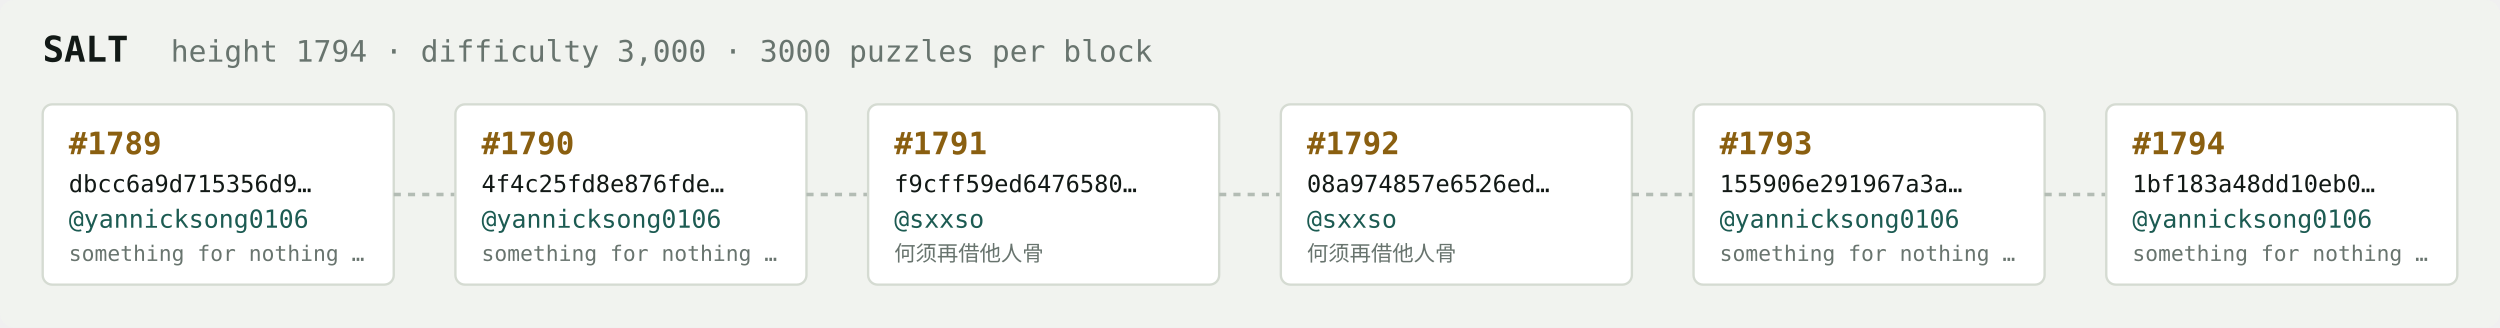
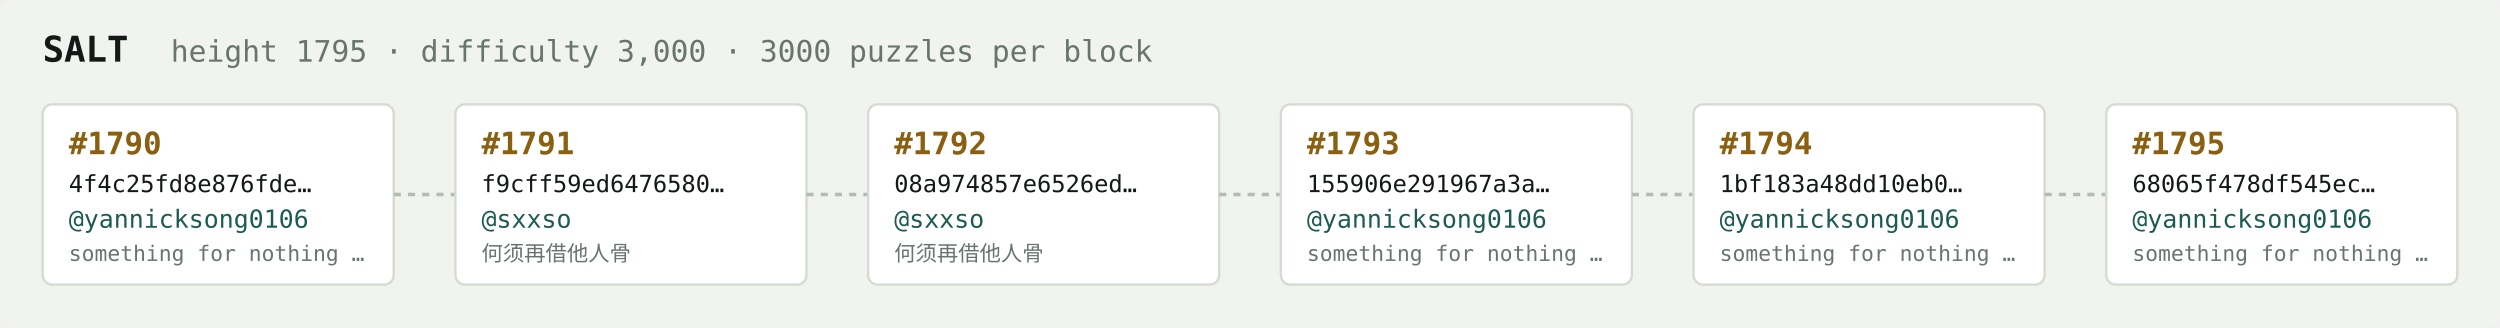
<svg xmlns="http://www.w3.org/2000/svg" width="1054" height="138" viewBox="0 0 1054 138" font-family="ui-monospace,SFMono-Regular,Menlo,monospace">
  <rect fill="#f1f3ef" width="1054" height="138" rx="6" />
  <text x="18" y="26" fill="#121916" font-size="15" font-weight="700">SALT</text>
-   <text x="72" y="26" fill="#68746e" font-size="12.5">height 1794 · difficulty 3,000 · 3000 puzzles per block</text>
+   <text x="72" y="26" fill="#68746e" font-size="12.5">height 1795 · difficulty 3,000 · 3000 puzzles per block</text>
  <rect x="18" y="44" width="148" height="76" rx="4" fill="#ffffff" stroke="#d5dbd2" stroke-width="1" />
-   <text x="29" y="65" fill="#8a5f10" font-size="13" font-weight="700">#1789</text>
-   <text x="29" y="81" fill="#121916" font-size="10">dbcc6a9d715356d9…</text>
+   <text x="29" y="65" fill="#8a5f10" font-size="13" font-weight="700">#1790</text>
+   <text x="29" y="81" fill="#121916" font-size="10">4f4c25fd8e876fde…</text>
  <text x="29" y="96" fill="#1c5b52" font-size="10.5">@yannicksong0106</text>
  <text x="29" y="110" fill="#68746e" font-size="9">something for nothing …</text>
  <line x1="166" y1="82.0" x2="192" y2="82.0" stroke="#b3bcb4" stroke-width="1.5" stroke-dasharray="3 3" />
  <rect x="192" y="44" width="148" height="76" rx="4" fill="#ffffff" stroke="#d5dbd2" stroke-width="1" />
-   <text x="203" y="65" fill="#8a5f10" font-size="13" font-weight="700">#1790</text>
-   <text x="203" y="81" fill="#121916" font-size="10">4f4c25fd8e876fde…</text>
-   <text x="203" y="96" fill="#1c5b52" font-size="10.5">@yannicksong0106</text>
-   <text x="203" y="110" fill="#68746e" font-size="9">something for nothing …</text>
+   <text x="203" y="65" fill="#8a5f10" font-size="13" font-weight="700">#1791</text>
+   <text x="203" y="81" fill="#121916" font-size="10">f9cff59ed6476580…</text>
+   <text x="203" y="96" fill="#1c5b52" font-size="10.5">@sxxso</text>
+   <text x="203" y="110" fill="#68746e" font-size="9">何须再借他人骨</text>
  <line x1="340" y1="82.0" x2="366" y2="82.0" stroke="#b3bcb4" stroke-width="1.5" stroke-dasharray="3 3" />
  <rect x="366" y="44" width="148" height="76" rx="4" fill="#ffffff" stroke="#d5dbd2" stroke-width="1" />
-   <text x="377" y="65" fill="#8a5f10" font-size="13" font-weight="700">#1791</text>
-   <text x="377" y="81" fill="#121916" font-size="10">f9cff59ed6476580…</text>
+   <text x="377" y="65" fill="#8a5f10" font-size="13" font-weight="700">#1792</text>
+   <text x="377" y="81" fill="#121916" font-size="10">08a974857e6526ed…</text>
  <text x="377" y="96" fill="#1c5b52" font-size="10.5">@sxxso</text>
  <text x="377" y="110" fill="#68746e" font-size="9">何须再借他人骨</text>
  <line x1="514" y1="82.0" x2="540" y2="82.0" stroke="#b3bcb4" stroke-width="1.5" stroke-dasharray="3 3" />
  <rect x="540" y="44" width="148" height="76" rx="4" fill="#ffffff" stroke="#d5dbd2" stroke-width="1" />
-   <text x="551" y="65" fill="#8a5f10" font-size="13" font-weight="700">#1792</text>
-   <text x="551" y="81" fill="#121916" font-size="10">08a974857e6526ed…</text>
-   <text x="551" y="96" fill="#1c5b52" font-size="10.5">@sxxso</text>
-   <text x="551" y="110" fill="#68746e" font-size="9">何须再借他人骨</text>
+   <text x="551" y="65" fill="#8a5f10" font-size="13" font-weight="700">#1793</text>
+   <text x="551" y="81" fill="#121916" font-size="10">155906e291967a3a…</text>
+   <text x="551" y="96" fill="#1c5b52" font-size="10.5">@yannicksong0106</text>
+   <text x="551" y="110" fill="#68746e" font-size="9">something for nothing …</text>
  <line x1="688" y1="82.0" x2="714" y2="82.0" stroke="#b3bcb4" stroke-width="1.5" stroke-dasharray="3 3" />
  <rect x="714" y="44" width="148" height="76" rx="4" fill="#ffffff" stroke="#d5dbd2" stroke-width="1" />
-   <text x="725" y="65" fill="#8a5f10" font-size="13" font-weight="700">#1793</text>
-   <text x="725" y="81" fill="#121916" font-size="10">155906e291967a3a…</text>
+   <text x="725" y="65" fill="#8a5f10" font-size="13" font-weight="700">#1794</text>
+   <text x="725" y="81" fill="#121916" font-size="10">1bf183a48dd10eb0…</text>
  <text x="725" y="96" fill="#1c5b52" font-size="10.5">@yannicksong0106</text>
  <text x="725" y="110" fill="#68746e" font-size="9">something for nothing …</text>
  <line x1="862" y1="82.0" x2="888" y2="82.0" stroke="#b3bcb4" stroke-width="1.5" stroke-dasharray="3 3" />
  <rect x="888" y="44" width="148" height="76" rx="4" fill="#ffffff" stroke="#d5dbd2" stroke-width="1" />
-   <text x="899" y="65" fill="#8a5f10" font-size="13" font-weight="700">#1794</text>
-   <text x="899" y="81" fill="#121916" font-size="10">1bf183a48dd10eb0…</text>
+   <text x="899" y="65" fill="#8a5f10" font-size="13" font-weight="700">#1795</text>
+   <text x="899" y="81" fill="#121916" font-size="10">68065f478df545ec…</text>
  <text x="899" y="96" fill="#1c5b52" font-size="10.5">@yannicksong0106</text>
  <text x="899" y="110" fill="#68746e" font-size="9">something for nothing …</text>
</svg>
